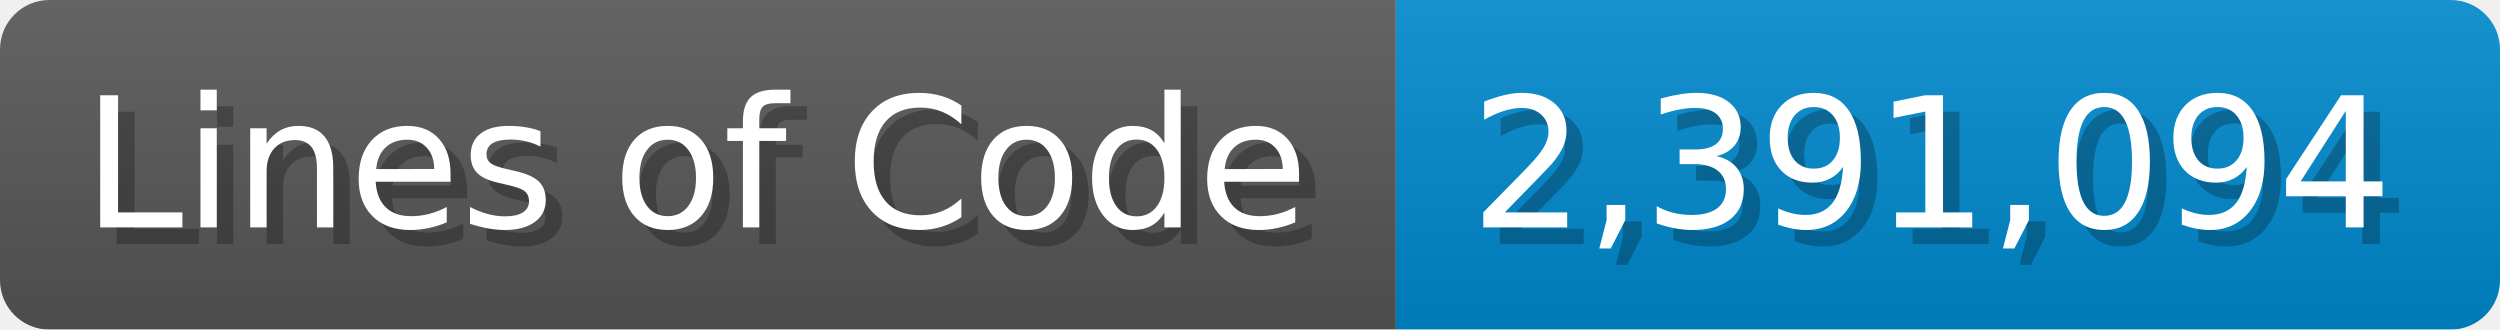
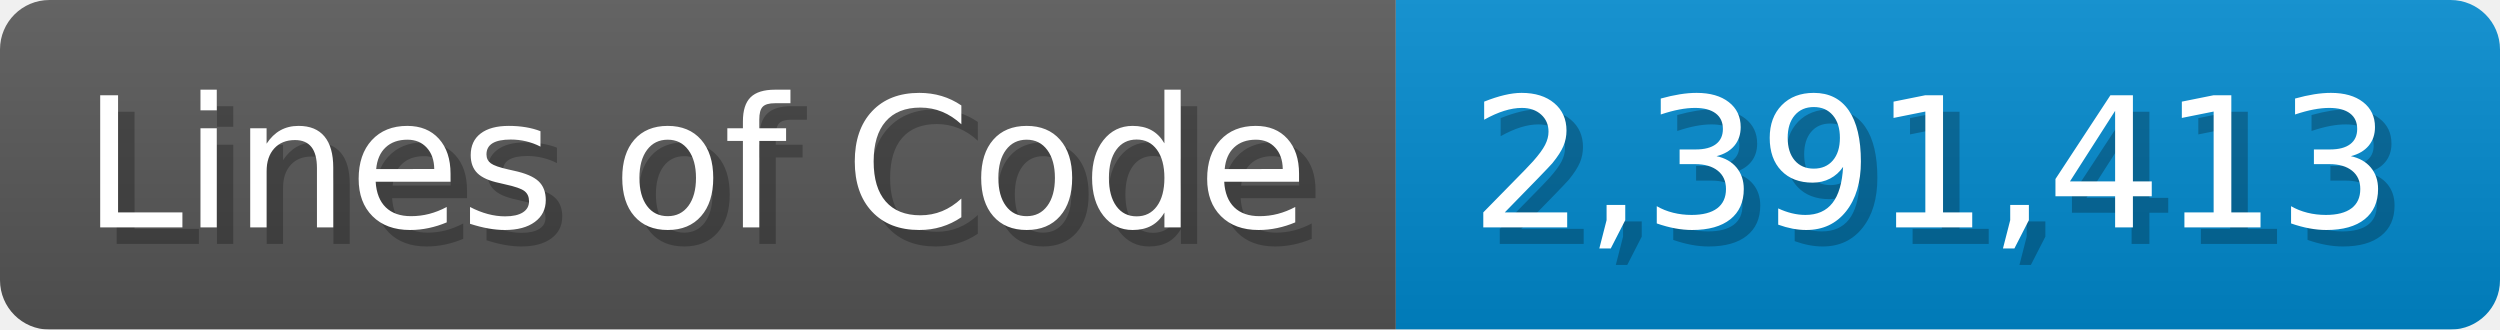
<svg xmlns="http://www.w3.org/2000/svg" width="151.7" height="20" viewBox="0 0 1517 200">
  <linearGradient id="a" x2="0" y2="100%">
    <stop offset="0" stop-opacity=".1" stop-color="#EEE" />
    <stop offset="1" stop-opacity=".1" />
  </linearGradient>
  <mask id="m">
    <rect width="1517" height="200" rx="30" fill="#FFF" />
  </mask>
  <g mask="url(#m)">
    <rect width="847" height="200" fill="#555" />
    <rect width="670" height="200" fill="#08C" x="847" />
    <rect width="1517" height="200" fill="url(#a)" />
  </g>
  <g fill="#fff" text-anchor="start" font-family="Verdana,DejaVu Sans,sans-serif" font-size="110">
    <text x="60" y="148" textLength="747" fill="#000" opacity="0.25">Lines of Code</text>
    <text x="50" y="138" textLength="747">Lines of Code</text>
-     <text x="902" y="148" textLength="570" fill="#000" opacity="0.25">2,391,094</text>
-     <text x="892" y="138" textLength="570">2,391,094</text>
+     <text x="902" y="148" textLength="570" fill="#000" opacity="0.25">2,391,413</text>
+     <text x="892" y="138" textLength="570">2,391,413</text>
  </g>
</svg>
